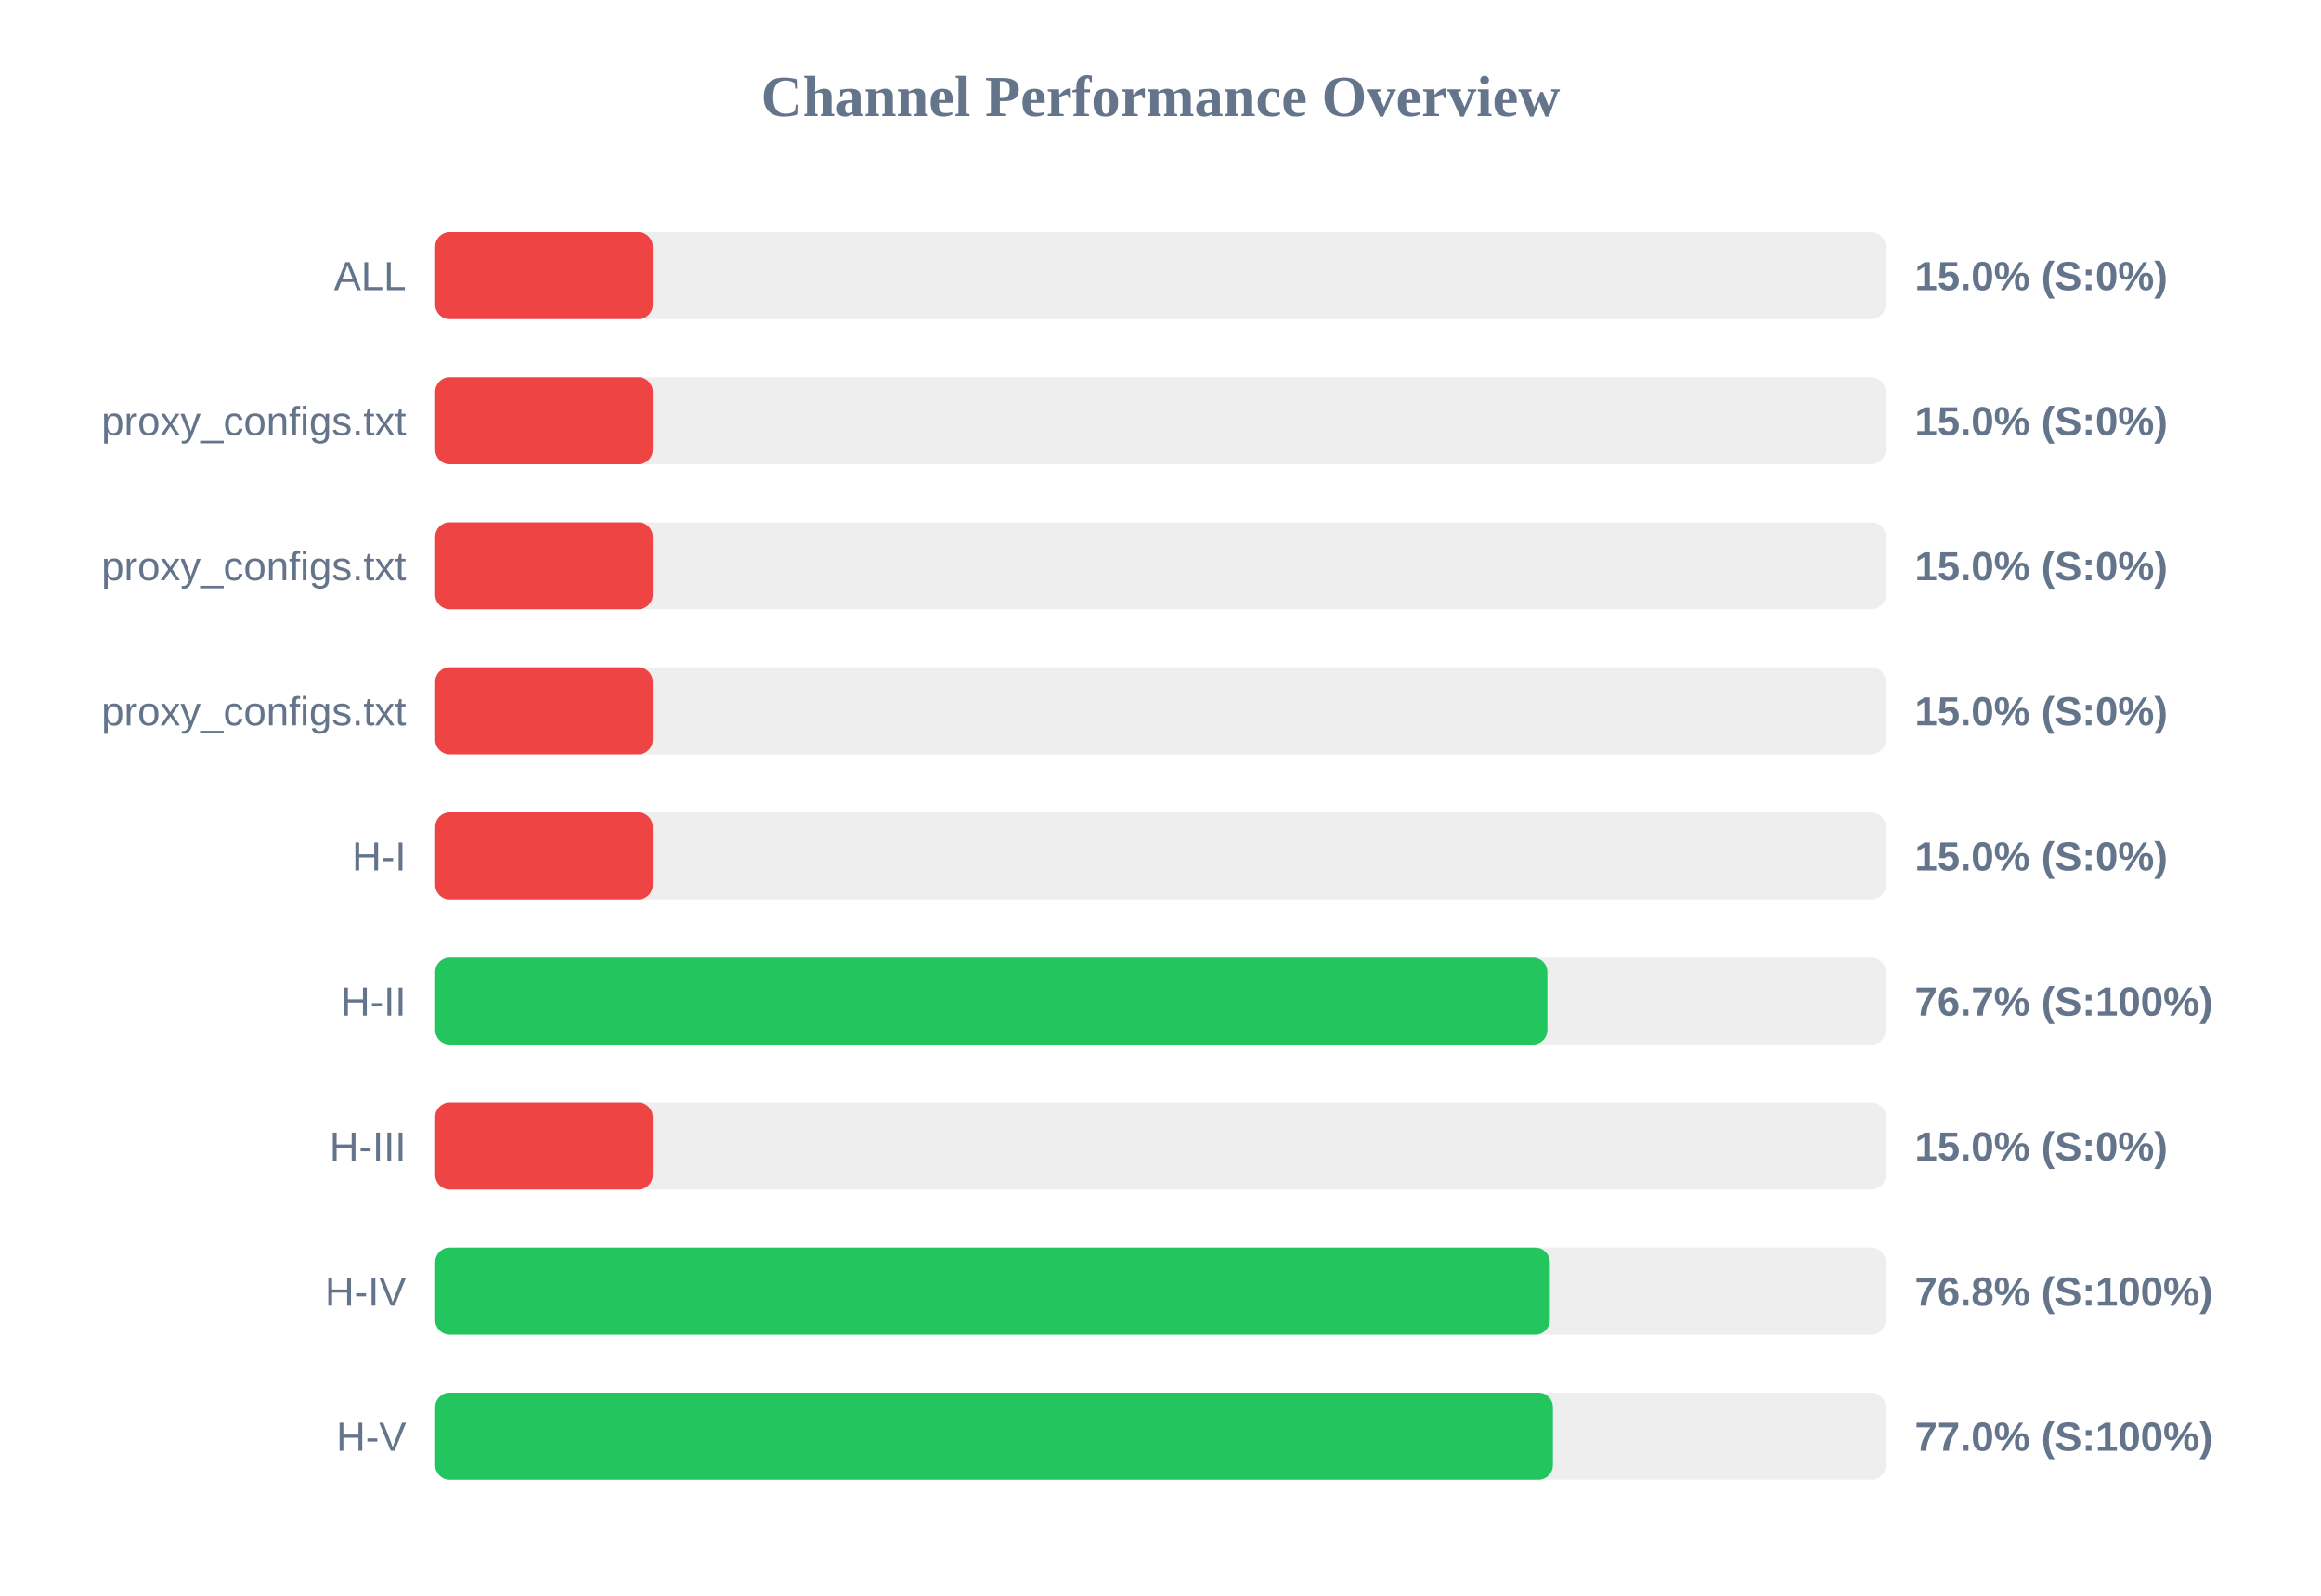
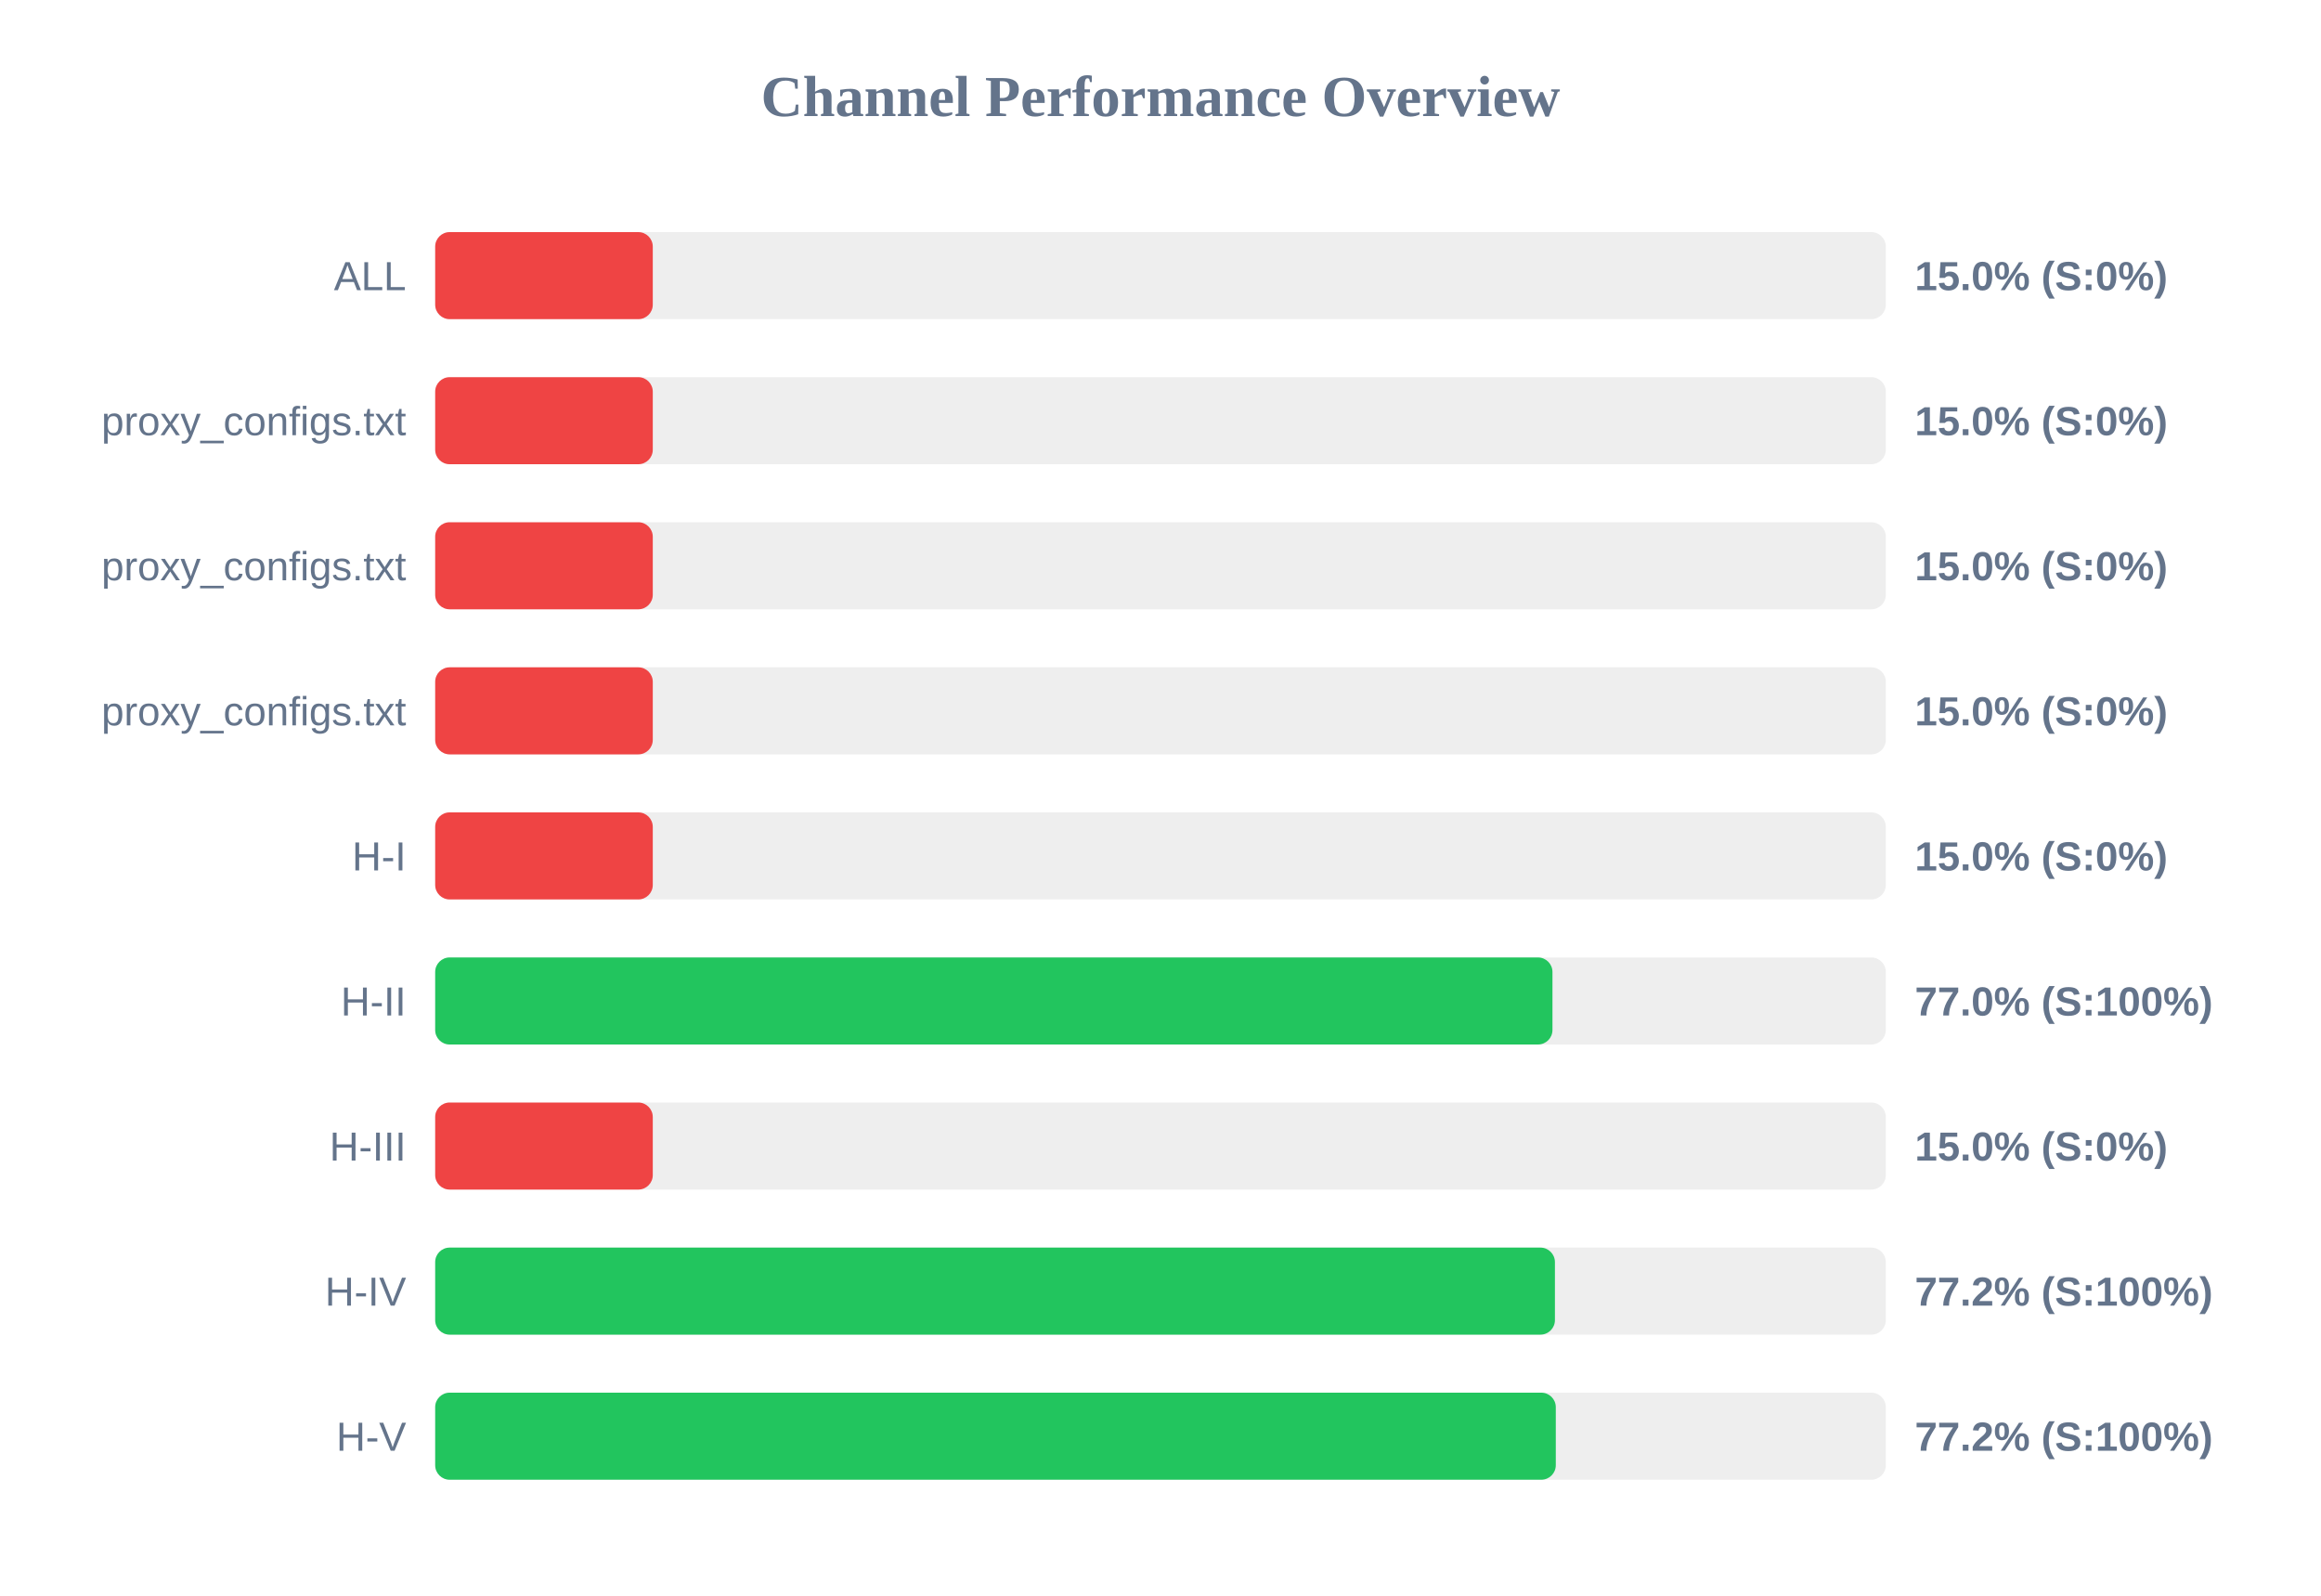
<svg xmlns="http://www.w3.org/2000/svg" width="800" height="550" version="1.1">
  <style>
        .row { font: 14px Arial; fill: #64748b; }
        .score { font: bold 14px Arial; fill: #64748b; }
    </style>
  <text x="400" y="40" text-anchor="middle" font-size="20px" font-weight="bold" fill="#64748b">Channel Performance Overview</text>
  <rect x="150" y="80" width="500" height="30" fill="#eee" rx="5" />
  <rect x="150" y="80" width="75.0" height="30" fill="#ef4444" rx="5" />
  <text x="140" y="100" text-anchor="end" class="row">ALL</text>
  <text x="660" y="100" text-anchor="start" class="score">15.0% (S:0%)</text>
  <rect x="150" y="130" width="500" height="30" fill="#eee" rx="5" />
  <rect x="150" y="130" width="75.0" height="30" fill="#ef4444" rx="5" />
  <text x="140" y="150" text-anchor="end" class="row">proxy_configs.txt</text>
  <text x="660" y="150" text-anchor="start" class="score">15.0% (S:0%)</text>
  <rect x="150" y="180" width="500" height="30" fill="#eee" rx="5" />
  <rect x="150" y="180" width="75.0" height="30" fill="#ef4444" rx="5" />
  <text x="140" y="200" text-anchor="end" class="row">proxy_configs.txt</text>
  <text x="660" y="200" text-anchor="start" class="score">15.0% (S:0%)</text>
  <rect x="150" y="230" width="500" height="30" fill="#eee" rx="5" />
  <rect x="150" y="230" width="75.0" height="30" fill="#ef4444" rx="5" />
  <text x="140" y="250" text-anchor="end" class="row">proxy_configs.txt</text>
  <text x="660" y="250" text-anchor="start" class="score">15.0% (S:0%)</text>
  <rect x="150" y="280" width="500" height="30" fill="#eee" rx="5" />
  <rect x="150" y="280" width="75.0" height="30" fill="#ef4444" rx="5" />
  <text x="140" y="300" text-anchor="end" class="row">H-I</text>
  <text x="660" y="300" text-anchor="start" class="score">15.0% (S:0%)</text>
  <rect x="150" y="330" width="500" height="30" fill="#eee" rx="5" />
-   <rect x="150" y="330" width="383.35" height="30" fill="#22c55e" rx="5" />
+   <rect x="150" y="330" width="385.1" height="30" fill="#22c55e" rx="5" />
  <text x="140" y="350" text-anchor="end" class="row">H-II</text>
-   <text x="660" y="350" text-anchor="start" class="score">76.7% (S:100%)</text>
+   <text x="660" y="350" text-anchor="start" class="score">77.0% (S:100%)</text>
  <rect x="150" y="380" width="500" height="30" fill="#eee" rx="5" />
  <rect x="150" y="380" width="75.0" height="30" fill="#ef4444" rx="5" />
  <text x="140" y="400" text-anchor="end" class="row">H-III</text>
  <text x="660" y="400" text-anchor="start" class="score">15.0% (S:0%)</text>
  <rect x="150" y="430" width="500" height="30" fill="#eee" rx="5" />
-   <rect x="150" y="430" width="384.2" height="30" fill="#22c55e" rx="5" />
+   <rect x="150" y="430" width="385.95" height="30" fill="#22c55e" rx="5" />
  <text x="140" y="450" text-anchor="end" class="row">H-IV</text>
-   <text x="660" y="450" text-anchor="start" class="score">76.8% (S:100%)</text>
+   <text x="660" y="450" text-anchor="start" class="score">77.2% (S:100%)</text>
  <rect x="150" y="480" width="500" height="30" fill="#eee" rx="5" />
-   <rect x="150" y="480" width="385.25" height="30" fill="#22c55e" rx="5" />
+   <rect x="150" y="480" width="386.25" height="30" fill="#22c55e" rx="5" />
  <text x="140" y="500" text-anchor="end" class="row">H-V</text>
-   <text x="660" y="500" text-anchor="start" class="score">77.0% (S:100%)</text>
+   <text x="660" y="500" text-anchor="start" class="score">77.2% (S:100%)</text>
</svg>
